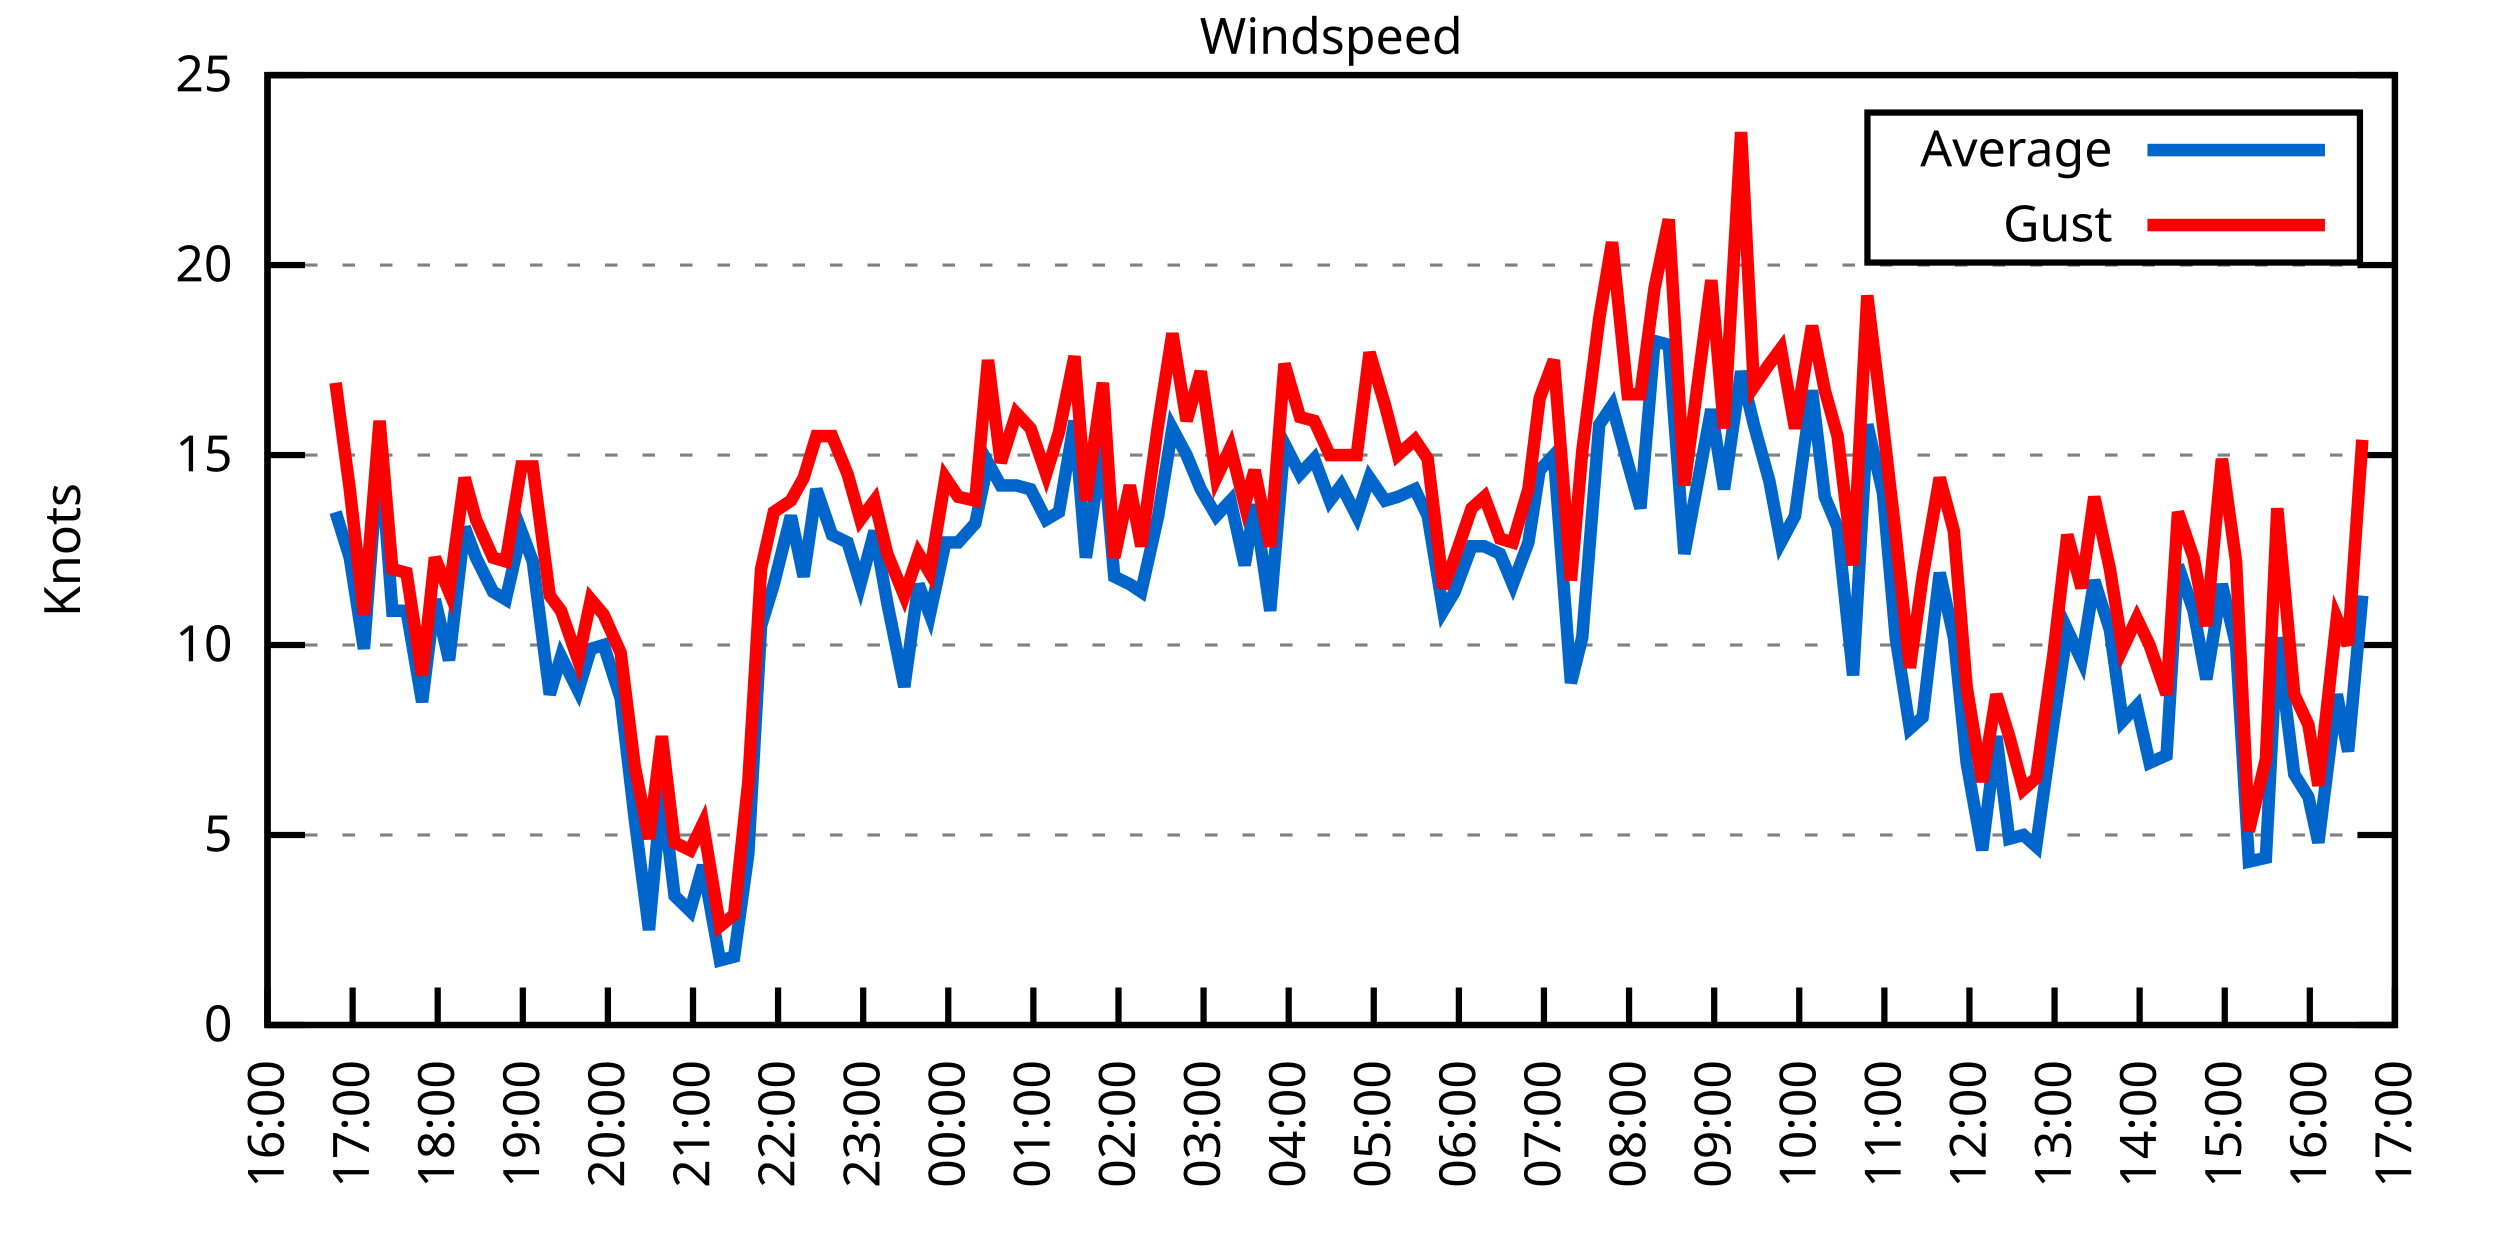
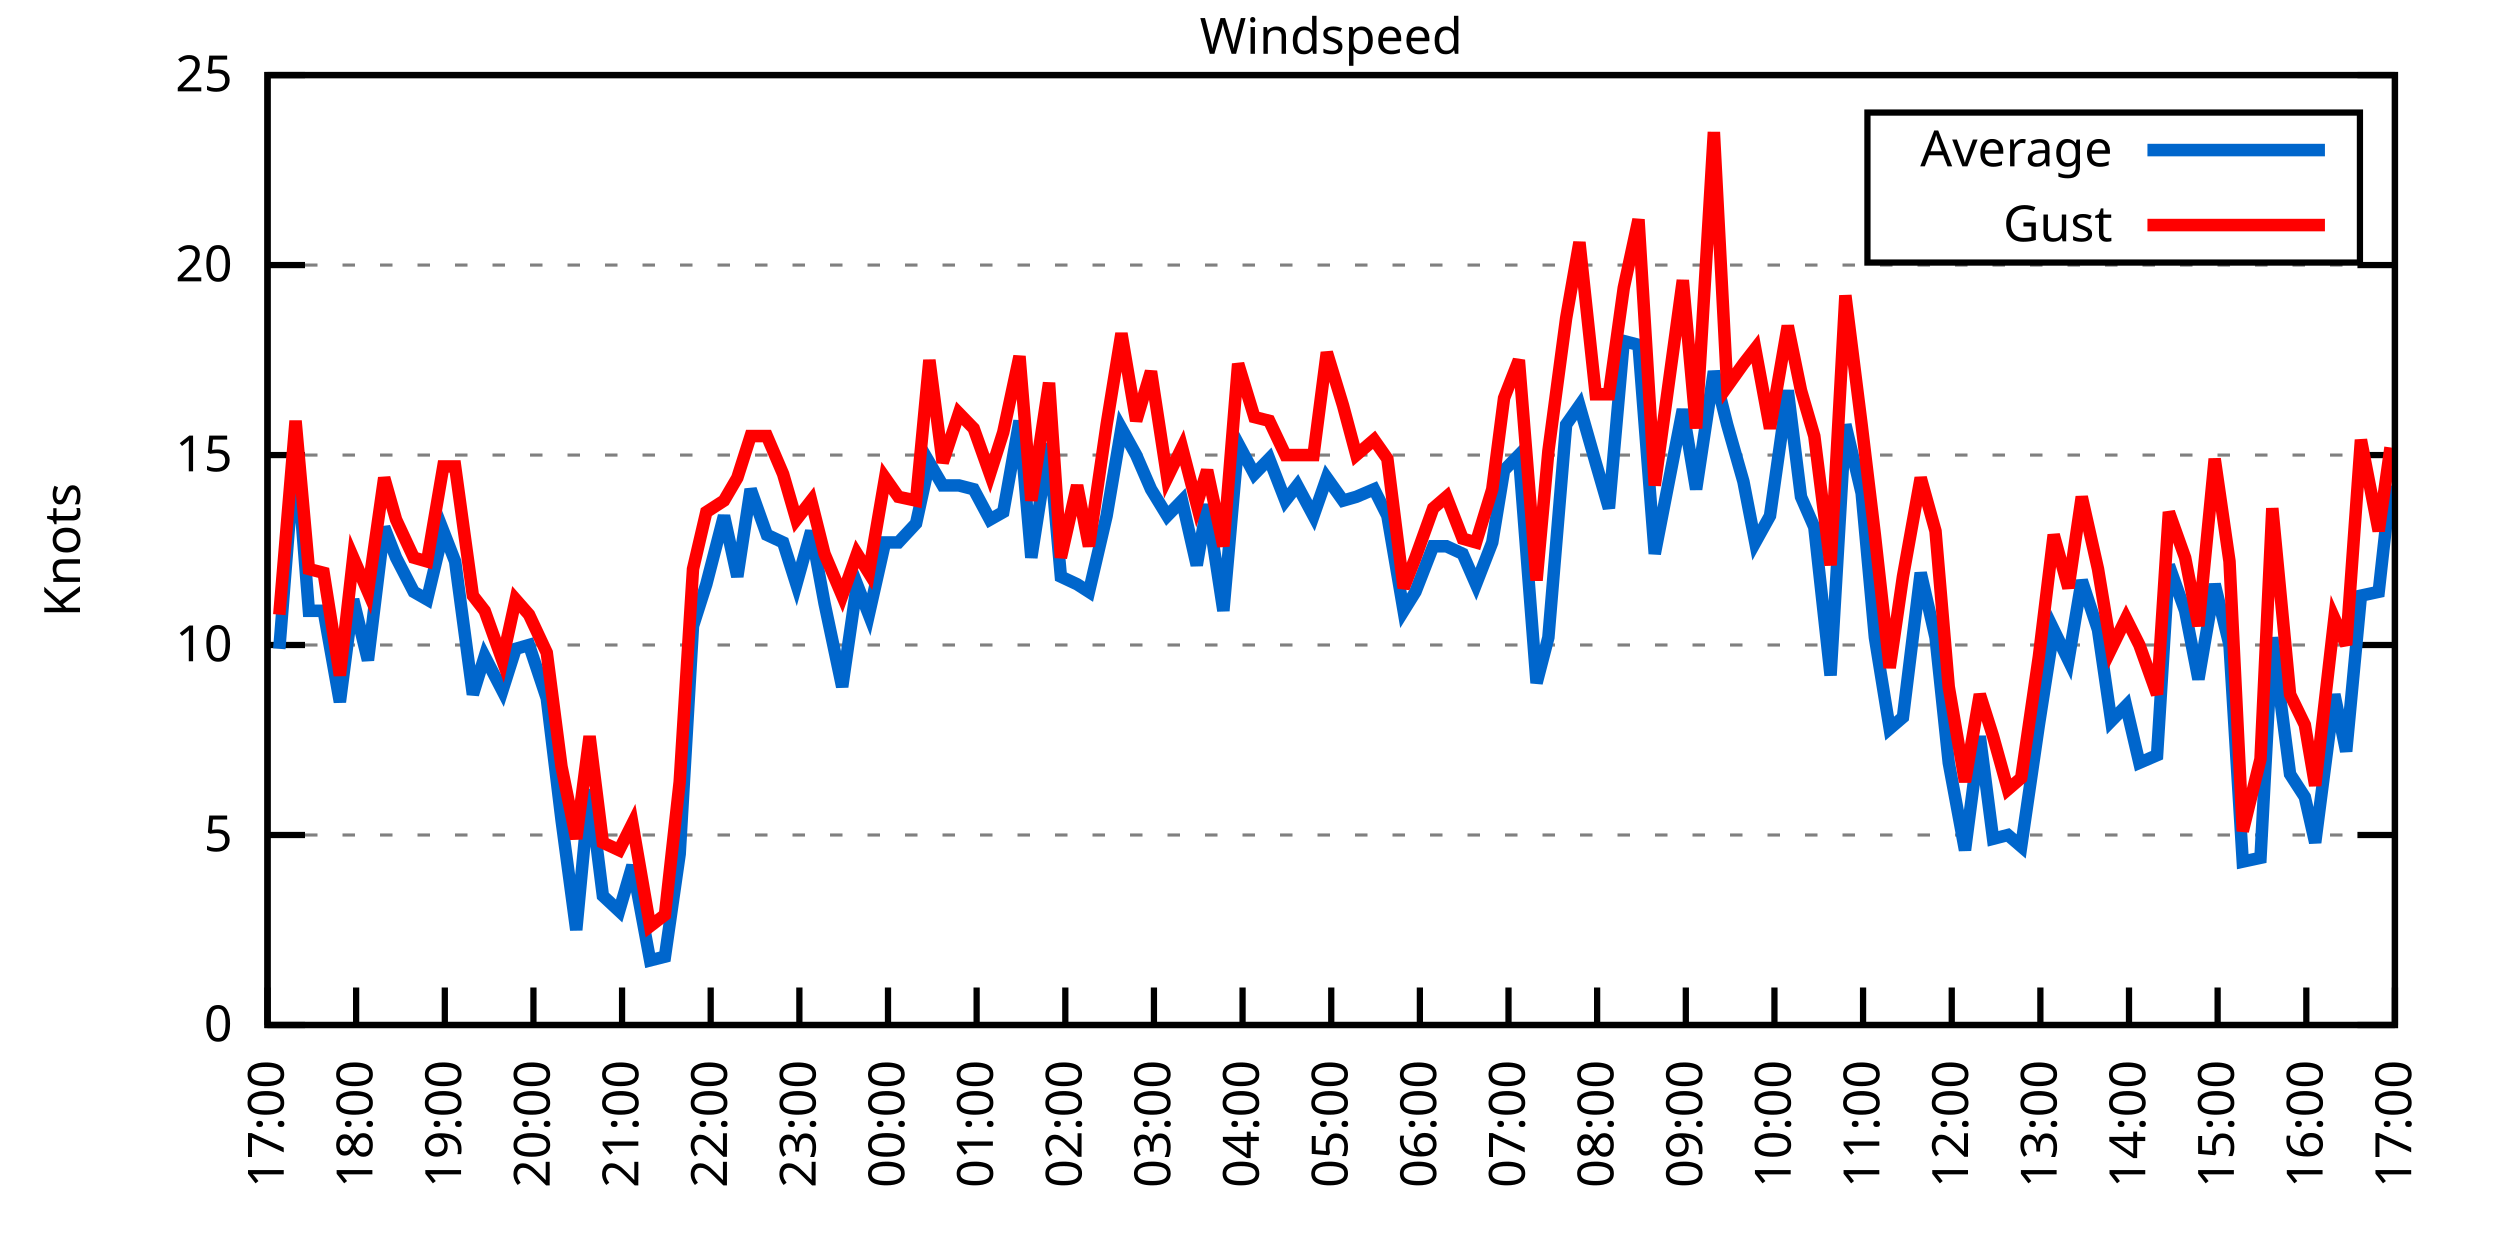
<svg xmlns="http://www.w3.org/2000/svg" xmlns:xlink="http://www.w3.org/1999/xlink" width="400" height="200" viewBox="0 0 400 200">
  <g id="gnuplot_canvas">
    <rect x="0" y="0" width="400" height="200" fill="none" />
    <defs>
      <circle id="gpDot" r="0.5" stroke-width="0.5" stroke="currentColor" />
      <path id="gpPt0" stroke-width="0.333" stroke="currentColor" d="M-1,0 h2 M0,-1 v2" />
      <path id="gpPt1" stroke-width="0.333" stroke="currentColor" d="M-1,-1 L1,1 M1,-1 L-1,1" />
      <path id="gpPt2" stroke-width="0.333" stroke="currentColor" d="M-1,0 L1,0 M0,-1 L0,1 M-1,-1 L1,1 M-1,1 L1,-1" />
      <rect id="gpPt3" stroke-width="0.333" stroke="currentColor" x="-1" y="-1" width="2" height="2" />
      <rect id="gpPt4" stroke-width="0.333" stroke="currentColor" fill="currentColor" x="-1" y="-1" width="2" height="2" />
      <circle id="gpPt5" stroke-width="0.333" stroke="currentColor" cx="0" cy="0" r="1" />
      <use xlink:href="#gpPt5" id="gpPt6" fill="currentColor" stroke="none" />
      <path id="gpPt7" stroke-width="0.333" stroke="currentColor" d="M0,-1.33 L-1.33,0.67 L1.33,0.67 z" />
      <use xlink:href="#gpPt7" id="gpPt8" fill="currentColor" stroke="none" />
      <use xlink:href="#gpPt7" id="gpPt9" stroke="currentColor" transform="rotate(180)" />
      <use xlink:href="#gpPt9" id="gpPt10" fill="currentColor" stroke="none" />
      <use xlink:href="#gpPt3" id="gpPt11" stroke="currentColor" transform="rotate(45)" />
      <use xlink:href="#gpPt11" id="gpPt12" fill="currentColor" stroke="none" />
      <path id="gpPt13" stroke-width="0.333" stroke="currentColor" d="M0,1.330 L1.265,0.411 L0.782,-1.067 L-0.782,-1.076 L-1.265,0.411 z" />
      <use xlink:href="#gpPt13" id="gpPt14" fill="currentColor" stroke="none" />
      <filter id="textbox" filterUnits="objectBoundingBox" x="0" y="0" height="1" width="1">
        <feFlood flood-color="white" flood-opacity="1" result="bgnd" />
        <feComposite in="SourceGraphic" in2="bgnd" operator="atop" />
      </filter>
      <filter id="greybox" filterUnits="objectBoundingBox" x="0" y="0" height="1" width="1">
        <feFlood flood-color="lightgrey" flood-opacity="1" result="grey" />
        <feComposite in="SourceGraphic" in2="grey" operator="atop" />
      </filter>
    </defs>
    <g fill="none" color="white" stroke="currentColor" stroke-width="1.00" stroke-linecap="butt" stroke-linejoin="miter">
</g>
    <g fill="none" color="black" stroke="currentColor" stroke-width="1.00" stroke-linecap="butt" stroke-linejoin="miter">
      <g stroke="none" shape-rendering="crispEdges">
        <polygon fill="rgb(255, 255, 255)" points="42.80,164.00 383.18,164.00 383.18,12.02 42.80,12.02 " />
      </g>
    </g>
    <g fill="none" color="black" stroke="currentColor" stroke-width="1.00" stroke-linecap="butt" stroke-linejoin="miter">
</g>
    <g fill="none" color="black" stroke="black" stroke-width="0.50" stroke-linecap="butt" stroke-linejoin="miter">
</g>
    <g fill="none" color="gray" stroke="currentColor" stroke-width="0.50" stroke-linecap="butt" stroke-linejoin="miter">
      <path stroke="gray" stroke-dasharray="2,4" class="gridline" d="M42.80,164.00 L383.19,164.00  " />
    </g>
    <g fill="none" color="gray" stroke="gray" stroke-width="1.00" stroke-linecap="butt" stroke-linejoin="miter">
</g>
    <g fill="none" color="black" stroke="currentColor" stroke-width="1.00" stroke-linecap="butt" stroke-linejoin="miter">
      <path stroke="black" d="M42.80,164.00 L48.80,164.00 M383.19,164.00 L377.19,164.00  " />
      <g transform="translate(37.20,166.60)" stroke="none" fill="black" font-family="Sans" font-size="8.00" text-anchor="end">
        <text>
          <tspan font-family="Sans"> 0</tspan>
        </text>
      </g>
    </g>
    <g fill="none" color="black" stroke="currentColor" stroke-width="1.00" stroke-linecap="butt" stroke-linejoin="miter">
</g>
    <g fill="none" color="black" stroke="black" stroke-width="0.50" stroke-linecap="butt" stroke-linejoin="miter">
</g>
    <g fill="none" color="gray" stroke="currentColor" stroke-width="0.50" stroke-linecap="butt" stroke-linejoin="miter">
      <path stroke="gray" stroke-dasharray="2,4" class="gridline" d="M42.80,133.60 L383.19,133.60  " />
    </g>
    <g fill="none" color="gray" stroke="gray" stroke-width="1.00" stroke-linecap="butt" stroke-linejoin="miter">
</g>
    <g fill="none" color="black" stroke="currentColor" stroke-width="1.00" stroke-linecap="butt" stroke-linejoin="miter">
      <path stroke="black" d="M42.80,133.60 L48.80,133.60 M383.19,133.60 L377.19,133.60  " />
      <g transform="translate(37.20,136.20)" stroke="none" fill="black" font-family="Sans" font-size="8.00" text-anchor="end">
        <text>
          <tspan font-family="Sans"> 5</tspan>
        </text>
      </g>
    </g>
    <g fill="none" color="black" stroke="currentColor" stroke-width="1.00" stroke-linecap="butt" stroke-linejoin="miter">
</g>
    <g fill="none" color="black" stroke="black" stroke-width="0.50" stroke-linecap="butt" stroke-linejoin="miter">
</g>
    <g fill="none" color="gray" stroke="currentColor" stroke-width="0.50" stroke-linecap="butt" stroke-linejoin="miter">
      <path stroke="gray" stroke-dasharray="2,4" class="gridline" d="M42.80,103.20 L383.19,103.20  " />
    </g>
    <g fill="none" color="gray" stroke="gray" stroke-width="1.00" stroke-linecap="butt" stroke-linejoin="miter">
</g>
    <g fill="none" color="black" stroke="currentColor" stroke-width="1.00" stroke-linecap="butt" stroke-linejoin="miter">
      <path stroke="black" d="M42.80,103.20 L48.80,103.20 M383.19,103.20 L377.19,103.20  " />
      <g transform="translate(37.20,105.80)" stroke="none" fill="black" font-family="Sans" font-size="8.00" text-anchor="end">
        <text>
          <tspan font-family="Sans"> 10</tspan>
        </text>
      </g>
    </g>
    <g fill="none" color="black" stroke="currentColor" stroke-width="1.00" stroke-linecap="butt" stroke-linejoin="miter">
</g>
    <g fill="none" color="black" stroke="black" stroke-width="0.50" stroke-linecap="butt" stroke-linejoin="miter">
</g>
    <g fill="none" color="gray" stroke="currentColor" stroke-width="0.50" stroke-linecap="butt" stroke-linejoin="miter">
      <path stroke="gray" stroke-dasharray="2,4" class="gridline" d="M42.80,72.81 L383.19,72.81  " />
    </g>
    <g fill="none" color="gray" stroke="gray" stroke-width="1.00" stroke-linecap="butt" stroke-linejoin="miter">
</g>
    <g fill="none" color="black" stroke="currentColor" stroke-width="1.00" stroke-linecap="butt" stroke-linejoin="miter">
      <path stroke="black" d="M42.80,72.81 L48.80,72.81 M383.19,72.81 L377.19,72.81  " />
      <g transform="translate(37.20,75.41)" stroke="none" fill="black" font-family="Sans" font-size="8.00" text-anchor="end">
        <text>
          <tspan font-family="Sans"> 15</tspan>
        </text>
      </g>
    </g>
    <g fill="none" color="black" stroke="currentColor" stroke-width="1.00" stroke-linecap="butt" stroke-linejoin="miter">
</g>
    <g fill="none" color="black" stroke="black" stroke-width="0.50" stroke-linecap="butt" stroke-linejoin="miter">
</g>
    <g fill="none" color="gray" stroke="currentColor" stroke-width="0.50" stroke-linecap="butt" stroke-linejoin="miter">
      <path stroke="gray" stroke-dasharray="2,4" class="gridline" d="M42.80,42.41 L383.19,42.41  " />
    </g>
    <g fill="none" color="gray" stroke="gray" stroke-width="1.00" stroke-linecap="butt" stroke-linejoin="miter">
</g>
    <g fill="none" color="black" stroke="currentColor" stroke-width="1.00" stroke-linecap="butt" stroke-linejoin="miter">
      <path stroke="black" d="M42.80,42.41 L48.80,42.41 M383.19,42.41 L377.19,42.41  " />
      <g transform="translate(37.20,45.01)" stroke="none" fill="black" font-family="Sans" font-size="8.00" text-anchor="end">
        <text>
          <tspan font-family="Sans"> 20</tspan>
        </text>
      </g>
    </g>
    <g fill="none" color="black" stroke="currentColor" stroke-width="1.00" stroke-linecap="butt" stroke-linejoin="miter">
</g>
    <g fill="none" color="black" stroke="black" stroke-width="0.50" stroke-linecap="butt" stroke-linejoin="miter">
</g>
    <g fill="none" color="gray" stroke="currentColor" stroke-width="0.50" stroke-linecap="butt" stroke-linejoin="miter">
      <path stroke="gray" stroke-dasharray="2,4" class="gridline" d="M42.80,12.01 L383.19,12.01  " />
    </g>
    <g fill="none" color="gray" stroke="gray" stroke-width="1.00" stroke-linecap="butt" stroke-linejoin="miter">
</g>
    <g fill="none" color="black" stroke="currentColor" stroke-width="1.00" stroke-linecap="butt" stroke-linejoin="miter">
      <path stroke="black" d="M42.80,12.01 L48.80,12.01 M383.19,12.01 L377.19,12.01  " />
      <g transform="translate(37.20,14.61)" stroke="none" fill="black" font-family="Sans" font-size="8.00" text-anchor="end">
        <text>
          <tspan font-family="Sans"> 25</tspan>
        </text>
      </g>
    </g>
    <g fill="none" color="black" stroke="currentColor" stroke-width="1.00" stroke-linecap="butt" stroke-linejoin="miter">
      <path stroke="black" d="M42.80,164.00 L42.80,158.00  " />
      <g transform="translate(45.40,169.60) rotate(270.00)" stroke="none" fill="black" font-family="Sans" font-size="8.00" text-anchor="end">
        <text>
-           <tspan font-family="Sans">16:00</tspan>
-         </text>
-       </g>
-     </g>
-     <g fill="none" color="black" stroke="currentColor" stroke-width="1.00" stroke-linecap="butt" stroke-linejoin="miter">
-       <path stroke="black" d="M56.42,164.00 L56.42,158.00  " />
-       <g transform="translate(59.02,169.60) rotate(270.00)" stroke="none" fill="black" font-family="Sans" font-size="8.00" text-anchor="end">
-         <text>
          <tspan font-family="Sans">17:00</tspan>
        </text>
      </g>
    </g>
    <g fill="none" color="black" stroke="currentColor" stroke-width="1.00" stroke-linecap="butt" stroke-linejoin="miter">
-       <path stroke="black" d="M70.03,164.00 L70.03,158.00  " />
-       <g transform="translate(72.63,169.60) rotate(270.00)" stroke="none" fill="black" font-family="Sans" font-size="8.00" text-anchor="end">
+       <path stroke="black" d="M56.98,164.00 L56.98,158.00  " />
+       <g transform="translate(59.58,169.60) rotate(270.00)" stroke="none" fill="black" font-family="Sans" font-size="8.00" text-anchor="end">
        <text>
          <tspan font-family="Sans">18:00</tspan>
        </text>
      </g>
    </g>
    <g fill="none" color="black" stroke="currentColor" stroke-width="1.00" stroke-linecap="butt" stroke-linejoin="miter">
-       <path stroke="black" d="M83.65,164.00 L83.65,158.00  " />
-       <g transform="translate(86.25,169.60) rotate(270.00)" stroke="none" fill="black" font-family="Sans" font-size="8.00" text-anchor="end">
+       <path stroke="black" d="M71.17,164.00 L71.17,158.00  " />
+       <g transform="translate(73.77,169.60) rotate(270.00)" stroke="none" fill="black" font-family="Sans" font-size="8.00" text-anchor="end">
        <text>
          <tspan font-family="Sans">19:00</tspan>
        </text>
      </g>
    </g>
    <g fill="none" color="black" stroke="currentColor" stroke-width="1.00" stroke-linecap="butt" stroke-linejoin="miter">
-       <path stroke="black" d="M97.26,164.00 L97.26,158.00  " />
-       <g transform="translate(99.86,169.60) rotate(270.00)" stroke="none" fill="black" font-family="Sans" font-size="8.00" text-anchor="end">
+       <path stroke="black" d="M85.35,164.00 L85.35,158.00  " />
+       <g transform="translate(87.95,169.60) rotate(270.00)" stroke="none" fill="black" font-family="Sans" font-size="8.00" text-anchor="end">
        <text>
          <tspan font-family="Sans">20:00</tspan>
        </text>
      </g>
    </g>
    <g fill="none" color="black" stroke="currentColor" stroke-width="1.00" stroke-linecap="butt" stroke-linejoin="miter">
-       <path stroke="black" d="M110.88,164.00 L110.88,158.00  " />
-       <g transform="translate(113.48,169.60) rotate(270.00)" stroke="none" fill="black" font-family="Sans" font-size="8.00" text-anchor="end">
+       <path stroke="black" d="M99.53,164.00 L99.53,158.00  " />
+       <g transform="translate(102.13,169.60) rotate(270.00)" stroke="none" fill="black" font-family="Sans" font-size="8.00" text-anchor="end">
        <text>
          <tspan font-family="Sans">21:00</tspan>
        </text>
      </g>
    </g>
    <g fill="none" color="black" stroke="currentColor" stroke-width="1.00" stroke-linecap="butt" stroke-linejoin="miter">
-       <path stroke="black" d="M124.49,164.00 L124.49,158.00  " />
-       <g transform="translate(127.09,169.60) rotate(270.00)" stroke="none" fill="black" font-family="Sans" font-size="8.00" text-anchor="end">
+       <path stroke="black" d="M113.71,164.00 L113.71,158.00  " />
+       <g transform="translate(116.31,169.60) rotate(270.00)" stroke="none" fill="black" font-family="Sans" font-size="8.00" text-anchor="end">
        <text>
          <tspan font-family="Sans">22:00</tspan>
        </text>
      </g>
    </g>
    <g fill="none" color="black" stroke="currentColor" stroke-width="1.00" stroke-linecap="butt" stroke-linejoin="miter">
-       <path stroke="black" d="M138.11,164.00 L138.11,158.00  " />
-       <g transform="translate(140.71,169.60) rotate(270.00)" stroke="none" fill="black" font-family="Sans" font-size="8.00" text-anchor="end">
+       <path stroke="black" d="M127.90,164.00 L127.90,158.00  " />
+       <g transform="translate(130.50,169.60) rotate(270.00)" stroke="none" fill="black" font-family="Sans" font-size="8.00" text-anchor="end">
        <text>
          <tspan font-family="Sans">23:00</tspan>
        </text>
      </g>
    </g>
    <g fill="none" color="black" stroke="currentColor" stroke-width="1.00" stroke-linecap="butt" stroke-linejoin="miter">
-       <path stroke="black" d="M151.72,164.00 L151.72,158.00  " />
-       <g transform="translate(154.32,169.60) rotate(270.00)" stroke="none" fill="black" font-family="Sans" font-size="8.00" text-anchor="end">
+       <path stroke="black" d="M142.08,164.00 L142.08,158.00  " />
+       <g transform="translate(144.68,169.60) rotate(270.00)" stroke="none" fill="black" font-family="Sans" font-size="8.00" text-anchor="end">
        <text>
          <tspan font-family="Sans">00:00</tspan>
        </text>
      </g>
    </g>
    <g fill="none" color="black" stroke="currentColor" stroke-width="1.00" stroke-linecap="butt" stroke-linejoin="miter">
-       <path stroke="black" d="M165.34,164.00 L165.34,158.00  " />
-       <g transform="translate(167.94,169.60) rotate(270.00)" stroke="none" fill="black" font-family="Sans" font-size="8.00" text-anchor="end">
+       <path stroke="black" d="M156.26,164.00 L156.26,158.00  " />
+       <g transform="translate(158.86,169.60) rotate(270.00)" stroke="none" fill="black" font-family="Sans" font-size="8.00" text-anchor="end">
        <text>
          <tspan font-family="Sans">01:00</tspan>
        </text>
      </g>
    </g>
    <g fill="none" color="black" stroke="currentColor" stroke-width="1.00" stroke-linecap="butt" stroke-linejoin="miter">
-       <path stroke="black" d="M178.96,164.00 L178.96,158.00  " />
-       <g transform="translate(181.56,169.60) rotate(270.00)" stroke="none" fill="black" font-family="Sans" font-size="8.00" text-anchor="end">
+       <path stroke="black" d="M170.45,164.00 L170.45,158.00  " />
+       <g transform="translate(173.05,169.60) rotate(270.00)" stroke="none" fill="black" font-family="Sans" font-size="8.00" text-anchor="end">
        <text>
          <tspan font-family="Sans">02:00</tspan>
        </text>
      </g>
    </g>
    <g fill="none" color="black" stroke="currentColor" stroke-width="1.00" stroke-linecap="butt" stroke-linejoin="miter">
-       <path stroke="black" d="M192.57,164.00 L192.57,158.00  " />
-       <g transform="translate(195.17,169.60) rotate(270.00)" stroke="none" fill="black" font-family="Sans" font-size="8.00" text-anchor="end">
+       <path stroke="black" d="M184.63,164.00 L184.63,158.00  " />
+       <g transform="translate(187.23,169.60) rotate(270.00)" stroke="none" fill="black" font-family="Sans" font-size="8.00" text-anchor="end">
        <text>
          <tspan font-family="Sans">03:00</tspan>
        </text>
      </g>
    </g>
    <g fill="none" color="black" stroke="currentColor" stroke-width="1.00" stroke-linecap="butt" stroke-linejoin="miter">
-       <path stroke="black" d="M206.19,164.00 L206.19,158.00  " />
-       <g transform="translate(208.79,169.60) rotate(270.00)" stroke="none" fill="black" font-family="Sans" font-size="8.00" text-anchor="end">
+       <path stroke="black" d="M198.81,164.00 L198.81,158.00  " />
+       <g transform="translate(201.41,169.60) rotate(270.00)" stroke="none" fill="black" font-family="Sans" font-size="8.00" text-anchor="end">
        <text>
          <tspan font-family="Sans">04:00</tspan>
        </text>
      </g>
    </g>
    <g fill="none" color="black" stroke="currentColor" stroke-width="1.00" stroke-linecap="butt" stroke-linejoin="miter">
-       <path stroke="black" d="M219.80,164.00 L219.80,158.00  " />
-       <g transform="translate(222.40,169.60) rotate(270.00)" stroke="none" fill="black" font-family="Sans" font-size="8.00" text-anchor="end">
+       <path stroke="black" d="M213.00,164.00 L213.00,158.00  " />
+       <g transform="translate(215.60,169.60) rotate(270.00)" stroke="none" fill="black" font-family="Sans" font-size="8.00" text-anchor="end">
        <text>
          <tspan font-family="Sans">05:00</tspan>
        </text>
      </g>
    </g>
    <g fill="none" color="black" stroke="currentColor" stroke-width="1.00" stroke-linecap="butt" stroke-linejoin="miter">
-       <path stroke="black" d="M233.42,164.00 L233.42,158.00  " />
-       <g transform="translate(236.02,169.60) rotate(270.00)" stroke="none" fill="black" font-family="Sans" font-size="8.00" text-anchor="end">
+       <path stroke="black" d="M227.18,164.00 L227.18,158.00  " />
+       <g transform="translate(229.78,169.60) rotate(270.00)" stroke="none" fill="black" font-family="Sans" font-size="8.00" text-anchor="end">
        <text>
          <tspan font-family="Sans">06:00</tspan>
        </text>
      </g>
    </g>
    <g fill="none" color="black" stroke="currentColor" stroke-width="1.00" stroke-linecap="butt" stroke-linejoin="miter">
-       <path stroke="black" d="M247.03,164.00 L247.03,158.00  " />
-       <g transform="translate(249.63,169.60) rotate(270.00)" stroke="none" fill="black" font-family="Sans" font-size="8.00" text-anchor="end">
+       <path stroke="black" d="M241.36,164.00 L241.36,158.00  " />
+       <g transform="translate(243.96,169.60) rotate(270.00)" stroke="none" fill="black" font-family="Sans" font-size="8.00" text-anchor="end">
        <text>
          <tspan font-family="Sans">07:00</tspan>
        </text>
      </g>
    </g>
    <g fill="none" color="black" stroke="currentColor" stroke-width="1.00" stroke-linecap="butt" stroke-linejoin="miter">
-       <path stroke="black" d="M260.65,164.00 L260.65,158.00  " />
-       <g transform="translate(263.25,169.60) rotate(270.00)" stroke="none" fill="black" font-family="Sans" font-size="8.00" text-anchor="end">
+       <path stroke="black" d="M255.54,164.00 L255.54,158.00  " />
+       <g transform="translate(258.14,169.60) rotate(270.00)" stroke="none" fill="black" font-family="Sans" font-size="8.00" text-anchor="end">
        <text>
          <tspan font-family="Sans">08:00</tspan>
        </text>
      </g>
    </g>
    <g fill="none" color="black" stroke="currentColor" stroke-width="1.00" stroke-linecap="butt" stroke-linejoin="miter">
-       <path stroke="black" d="M274.27,164.00 L274.27,158.00  " />
-       <g transform="translate(276.87,169.60) rotate(270.00)" stroke="none" fill="black" font-family="Sans" font-size="8.00" text-anchor="end">
+       <path stroke="black" d="M269.73,164.00 L269.73,158.00  " />
+       <g transform="translate(272.33,169.60) rotate(270.00)" stroke="none" fill="black" font-family="Sans" font-size="8.00" text-anchor="end">
        <text>
          <tspan font-family="Sans">09:00</tspan>
        </text>
      </g>
    </g>
    <g fill="none" color="black" stroke="currentColor" stroke-width="1.00" stroke-linecap="butt" stroke-linejoin="miter">
-       <path stroke="black" d="M287.88,164.00 L287.88,158.00  " />
-       <g transform="translate(290.48,169.60) rotate(270.00)" stroke="none" fill="black" font-family="Sans" font-size="8.00" text-anchor="end">
+       <path stroke="black" d="M283.91,164.00 L283.91,158.00  " />
+       <g transform="translate(286.51,169.60) rotate(270.00)" stroke="none" fill="black" font-family="Sans" font-size="8.00" text-anchor="end">
        <text>
          <tspan font-family="Sans">10:00</tspan>
        </text>
      </g>
    </g>
    <g fill="none" color="black" stroke="currentColor" stroke-width="1.00" stroke-linecap="butt" stroke-linejoin="miter">
-       <path stroke="black" d="M301.50,164.00 L301.50,158.00  " />
-       <g transform="translate(304.10,169.60) rotate(270.00)" stroke="none" fill="black" font-family="Sans" font-size="8.00" text-anchor="end">
+       <path stroke="black" d="M298.09,164.00 L298.09,158.00  " />
+       <g transform="translate(300.69,169.60) rotate(270.00)" stroke="none" fill="black" font-family="Sans" font-size="8.00" text-anchor="end">
        <text>
          <tspan font-family="Sans">11:00</tspan>
        </text>
      </g>
    </g>
    <g fill="none" color="black" stroke="currentColor" stroke-width="1.00" stroke-linecap="butt" stroke-linejoin="miter">
-       <path stroke="black" d="M315.11,164.00 L315.11,158.00  " />
-       <g transform="translate(317.71,169.60) rotate(270.00)" stroke="none" fill="black" font-family="Sans" font-size="8.00" text-anchor="end">
+       <path stroke="black" d="M312.28,164.00 L312.28,158.00  " />
+       <g transform="translate(314.88,169.60) rotate(270.00)" stroke="none" fill="black" font-family="Sans" font-size="8.00" text-anchor="end">
        <text>
          <tspan font-family="Sans">12:00</tspan>
        </text>
      </g>
    </g>
    <g fill="none" color="black" stroke="currentColor" stroke-width="1.00" stroke-linecap="butt" stroke-linejoin="miter">
-       <path stroke="black" d="M328.73,164.00 L328.73,158.00  " />
-       <g transform="translate(331.33,169.60) rotate(270.00)" stroke="none" fill="black" font-family="Sans" font-size="8.00" text-anchor="end">
+       <path stroke="black" d="M326.46,164.00 L326.46,158.00  " />
+       <g transform="translate(329.06,169.60) rotate(270.00)" stroke="none" fill="black" font-family="Sans" font-size="8.00" text-anchor="end">
        <text>
          <tspan font-family="Sans">13:00</tspan>
        </text>
      </g>
    </g>
    <g fill="none" color="black" stroke="currentColor" stroke-width="1.00" stroke-linecap="butt" stroke-linejoin="miter">
-       <path stroke="black" d="M342.34,164.00 L342.34,158.00  " />
-       <g transform="translate(344.94,169.60) rotate(270.00)" stroke="none" fill="black" font-family="Sans" font-size="8.00" text-anchor="end">
+       <path stroke="black" d="M340.64,164.00 L340.64,158.00  " />
+       <g transform="translate(343.24,169.60) rotate(270.00)" stroke="none" fill="black" font-family="Sans" font-size="8.00" text-anchor="end">
        <text>
          <tspan font-family="Sans">14:00</tspan>
        </text>
      </g>
    </g>
    <g fill="none" color="black" stroke="currentColor" stroke-width="1.00" stroke-linecap="butt" stroke-linejoin="miter">
-       <path stroke="black" d="M355.96,164.00 L355.96,158.00  " />
-       <g transform="translate(358.56,169.60) rotate(270.00)" stroke="none" fill="black" font-family="Sans" font-size="8.00" text-anchor="end">
+       <path stroke="black" d="M354.82,164.00 L354.82,158.00  " />
+       <g transform="translate(357.42,169.60) rotate(270.00)" stroke="none" fill="black" font-family="Sans" font-size="8.00" text-anchor="end">
        <text>
          <tspan font-family="Sans">15:00</tspan>
        </text>
      </g>
    </g>
    <g fill="none" color="black" stroke="currentColor" stroke-width="1.00" stroke-linecap="butt" stroke-linejoin="miter">
-       <path stroke="black" d="M369.57,164.00 L369.57,158.00  " />
-       <g transform="translate(372.17,169.60) rotate(270.00)" stroke="none" fill="black" font-family="Sans" font-size="8.00" text-anchor="end">
+       <path stroke="black" d="M369.01,164.00 L369.01,158.00  " />
+       <g transform="translate(371.61,169.60) rotate(270.00)" stroke="none" fill="black" font-family="Sans" font-size="8.00" text-anchor="end">
        <text>
          <tspan font-family="Sans">16:00</tspan>
        </text>
      </g>
    </g>
    <g fill="none" color="black" stroke="currentColor" stroke-width="1.00" stroke-linecap="butt" stroke-linejoin="miter">
      <path stroke="black" d="M383.19,164.00 L383.19,158.00  " />
      <g transform="translate(385.79,169.60) rotate(270.00)" stroke="none" fill="black" font-family="Sans" font-size="8.00" text-anchor="end">
        <text>
          <tspan font-family="Sans">17:00</tspan>
        </text>
      </g>
    </g>
    <g fill="none" color="black" stroke="currentColor" stroke-width="1.00" stroke-linecap="butt" stroke-linejoin="miter">
</g>
    <g fill="none" color="black" stroke="currentColor" stroke-width="1.00" stroke-linecap="butt" stroke-linejoin="miter">
      <path stroke="black" d="M42.80,12.01 L42.80,164.00 L383.19,164.00 L383.19,12.01 L42.80,12.01 Z  " />
    </g>
    <g fill="none" color="black" stroke="currentColor" stroke-width="1.00" stroke-linecap="butt" stroke-linejoin="miter">
</g>
    <g fill="none" color="black" stroke="currentColor" stroke-width="1.00" stroke-linecap="butt" stroke-linejoin="miter">
      <path stroke="black" d="M298.79,42.01 L298.79,18.01 L377.59,18.01 L377.59,42.01 L298.79,42.01 Z  " />
    </g>
    <g id="Windspeed_plot_1">
      <g fill="none" color="white" stroke="black" stroke-width="2.00" stroke-linecap="butt" stroke-linejoin="miter">
</g>
      <g fill="none" color="black" stroke="currentColor" stroke-width="2.00" stroke-linecap="butt" stroke-linejoin="miter">
        <g transform="translate(337.99,26.61)" stroke="none" fill="black" font-family="Sans" font-size="8.00" text-anchor="end">
          <text>
            <tspan font-family="Sans">Average</tspan>
          </text>
        </g>
      </g>
      <g fill="none" color="black" stroke="currentColor" stroke-width="2.00" stroke-linecap="butt" stroke-linejoin="miter">
-         <path stroke="rgb(  0, 102, 204)" d="M343.59,24.01 L371.99,24.01 M53.69,81.93 L55.96,89.22 L58.23,103.81 L60.73,70.98 L62.77,97.73 L65.04,97.73   L67.54,112.32 L69.58,95.91 L71.85,105.64 L74.34,84.36 L76.16,89.22 L78.88,94.69 L80.92,95.91 L83.42,84.97   L85.24,89.83 L87.96,111.11 L89.77,105.03 L92.50,110.50 L94.54,103.81 L96.58,103.20 L99.30,111.72 L101.57,131.17   L103.84,148.80 L105.89,126.31 L107.93,143.33 L110.42,145.76 L112.47,138.47 L115.19,153.66 L117.46,153.06 L119.73,136.64   L121.77,100.16 L123.81,93.48 L126.54,82.53 L128.58,92.26 L130.62,78.28 L133.12,85.57 L135.61,86.79 L137.66,93.48   L139.92,84.97 L141.97,96.52 L144.69,109.89 L146.96,93.48 L148.77,98.34 L151.27,86.79 L153.31,86.79 L156.04,83.75   L158.08,74.02 L160.12,77.67 L162.62,77.67 L164.89,78.28 L167.38,83.14 L169.43,81.93 L171.92,67.33 L173.74,89.22   L176.46,70.98 L178.28,92.26 L180.77,93.48 L182.59,94.69 L185.31,82.53 L187.58,68.55 L189.85,72.81 L192.12,78.28   L194.61,82.53 L196.88,80.10 L199.15,90.44 L200.74,80.71 L203.24,97.73 L205.51,70.98 L208.00,75.85 L210.27,73.41   L212.77,80.10 L214.58,77.67 L217.08,82.53 L219.12,76.45 L221.62,80.10 L223.66,79.49 L226.38,78.28 L228.43,82.53   L230.92,97.73 L232.74,94.69 L235.46,87.40 L237.50,87.40 L240.00,88.61 L242.04,93.48 L244.54,86.79 L246.35,75.24   L248.62,72.81 L251.35,109.28 L253.16,101.99 L255.88,67.94 L257.93,64.90 L260.42,74.02 L262.47,81.32 L264.73,54.57   L267.00,55.18 L269.50,88.61 L273.81,65.51 L275.85,78.28 L278.58,59.43 L280.62,67.94 L283.12,77.06 L284.93,86.79   L287.20,82.53 L289.92,62.47 L291.97,79.49 L294.01,84.36 L296.50,108.07 L298.77,67.94 L301.27,78.89 L303.31,101.99   L305.58,116.58 L307.62,114.76 L310.35,91.65 L312.62,101.99 L314.66,122.05 L317.15,136.03 L319.42,117.80 L321.47,134.21   L323.74,133.60 L325.78,135.43 L328.50,115.97 L330.77,100.77 L333.04,105.64 L335.08,92.87 L337.58,100.77 L339.62,115.36   L341.89,112.93 L343.93,122.05 L346.65,120.83 L348.47,90.44 L350.97,97.73 L353.01,108.68 L355.50,93.48 L357.77,103.20   L359.82,137.86 L362.54,137.25 L364.36,101.99 L367.08,123.87 L369.35,127.52 L370.94,134.82 L373.89,111.11 L375.70,120.23   L377.97,95.30  " />
+         <path stroke="rgb(  0, 102, 204)" d="M343.59,24.01 L371.99,24.01 M44.69,103.81 L47.29,70.98 L49.42,97.73 L51.78,97.73 L54.38,112.32 L56.51,95.91   L58.87,105.64 L61.47,84.36 L63.37,89.22 L66.20,94.69 L68.33,95.91 L70.93,84.97 L72.82,89.83 L75.66,111.11   L77.55,105.03 L80.38,110.50 L82.51,103.81 L84.64,103.20 L87.48,111.72 L89.84,131.17 L92.20,148.80 L94.33,126.31   L96.46,143.33 L99.06,145.76 L101.19,138.47 L104.02,153.66 L106.39,153.06 L108.75,136.64 L110.88,100.16 L113.01,93.48   L115.84,82.53 L117.97,92.26 L120.10,78.28 L122.70,85.57 L125.30,86.79 L127.42,93.48 L129.79,84.97 L131.92,96.52   L134.75,109.89 L137.12,93.48 L139.01,98.34 L141.61,86.79 L143.74,86.79 L146.57,83.75 L148.70,74.02 L150.83,77.67   L153.43,77.67 L155.79,78.28 L158.39,83.14 L160.52,81.93 L163.12,67.33 L165.01,89.22 L167.85,70.98 L169.74,92.26   L172.34,93.48 L174.23,94.69 L177.06,82.53 L179.43,68.55 L181.79,72.81 L184.16,78.28 L186.76,82.53 L189.12,80.10   L191.48,90.44 L193.14,80.71 L195.74,97.73 L198.10,70.98 L200.70,75.85 L203.07,73.41 L205.67,80.10 L207.56,77.67   L210.16,82.53 L212.29,76.45 L214.89,80.10 L217.01,79.49 L219.85,78.28 L221.98,82.53 L224.58,97.73 L226.47,94.69   L229.31,87.40 L231.43,87.40 L234.03,88.61 L236.16,93.48 L238.76,86.79 L240.65,75.24 L243.02,72.81 L245.85,109.28   L247.74,101.99 L250.58,67.94 L252.71,64.90 L255.31,74.02 L257.43,81.32 L259.80,54.57 L262.16,55.18 L264.76,88.61   L269.25,65.51 L271.38,78.28 L274.22,59.43 L276.35,67.94 L278.95,77.06 L280.84,86.79 L283.20,82.53 L286.04,62.47   L288.16,79.49 L290.29,84.36 L292.89,108.07 L295.26,67.94 L297.86,78.89 L299.98,101.99 L302.35,116.58 L304.47,114.76   L307.31,91.65 L309.68,101.99 L311.80,122.05 L314.40,136.03 L316.77,117.80 L318.89,134.21 L321.26,133.60 L323.39,135.43   L326.22,115.97 L328.59,100.77 L330.95,105.64 L333.08,92.87 L335.68,100.77 L337.80,115.36 L340.17,112.93 L342.30,122.05   L345.13,120.83 L347.02,90.44 L349.62,97.73 L351.75,108.68 L354.35,93.48 L356.72,103.20 L358.84,137.86 L361.68,137.25   L363.57,101.99 L366.41,123.87 L368.77,127.52 L370.43,134.82 L373.50,111.11 L375.39,120.23 L377.75,95.30 L380.59,94.69   L382.48,77.67  " />
      </g>
    </g>
    <g id="Windspeed_plot_2">
      <g fill="none" color="black" stroke="currentColor" stroke-width="2.00" stroke-linecap="butt" stroke-linejoin="miter">
        <g transform="translate(337.99,38.61)" stroke="none" fill="black" font-family="Sans" font-size="8.00" text-anchor="end">
          <text>
            <tspan font-family="Sans">Gust</tspan>
          </text>
        </g>
      </g>
      <g fill="none" color="black" stroke="currentColor" stroke-width="2.00" stroke-linecap="butt" stroke-linejoin="miter">
-         <path stroke="rgb(255,   0,   0)" d="M343.59,36.01 L371.99,36.01 M53.69,61.25 L55.96,78.28 L58.23,98.34 L60.73,67.33 L62.77,91.04 L65.04,91.65   L67.54,108.07 L69.58,89.22 L71.85,94.69 L74.34,76.45 L76.16,83.14 L78.88,89.22 L80.92,89.83 L83.42,74.63   L85.24,74.63 L87.96,95.30 L89.77,97.73 L92.50,105.64 L94.54,95.91 L96.58,98.34 L99.30,104.42 L101.57,122.66   L103.84,134.21 L105.89,117.80 L107.93,134.82 L110.42,136.03 L112.47,131.78 L115.19,148.19 L117.46,146.37 L119.73,125.09   L121.77,91.04 L123.81,81.93 L126.54,80.10 L128.58,76.45 L130.62,69.77 L133.12,69.77 L135.61,75.85 L137.66,83.14   L139.92,80.10 L141.97,88.61 L144.69,95.30 L146.96,88.61 L148.77,91.65 L151.27,76.45 L153.31,79.49 L156.04,80.10   L158.08,57.61 L160.12,74.02 L162.62,66.12 L164.89,68.55 L167.38,75.85 L169.43,69.16 L171.92,57.00 L173.74,80.10   L176.46,61.25 L178.28,89.22 L180.77,77.67 L182.59,87.40 L185.31,67.94 L187.58,53.35 L189.85,67.33 L192.12,59.43   L194.61,76.45 L196.88,71.59 L199.15,80.71 L200.74,75.24 L203.24,87.40 L205.51,58.21 L208.00,66.73 L210.27,67.33   L212.77,72.81 L214.58,72.81 L217.08,72.81 L219.12,56.39 L221.62,64.90 L223.66,72.81 L226.38,70.37 L228.43,73.41   L230.92,94.08 L232.74,89.22 L235.46,81.32 L237.50,79.49 L240.00,86.18 L242.04,86.79 L244.54,78.28 L246.35,63.69   L248.62,57.61 L251.35,92.87 L253.16,72.20 L255.88,50.92 L257.93,38.76 L260.42,63.08 L262.47,63.08 L264.73,46.06   L267.00,35.11 L269.50,77.67 L273.81,44.84 L275.85,68.55 L278.58,21.13 L280.62,61.86 L283.12,58.21 L284.93,55.78   L287.20,68.55 L289.92,52.14 L291.97,62.47 L294.01,69.77 L296.50,90.44 L298.77,47.27 L301.27,67.94 L303.31,85.57   L305.58,106.85 L307.62,92.26 L310.35,76.45 L312.62,84.97 L314.66,109.89 L317.15,125.09 L319.42,111.11 L321.47,117.80   L323.74,126.31 L325.78,124.48 L328.50,105.03 L330.77,85.57 L333.04,94.08 L335.08,79.49 L337.58,91.04 L339.62,103.81   L341.89,98.95 L343.93,103.20 L346.65,111.11 L348.47,81.93 L350.97,89.22 L353.01,100.16 L355.50,73.41 L357.77,89.83   L359.82,132.99 L362.54,121.44 L364.36,81.32 L367.08,111.11 L369.35,115.97 L370.94,125.70 L373.89,98.95 L375.70,103.20   L377.97,70.37  " />
+         <path stroke="rgb(255,   0,   0)" d="M343.59,36.01 L371.99,36.01 M44.69,98.34 L47.29,67.33 L49.42,91.04 L51.78,91.65 L54.38,108.07 L56.51,89.22   L58.87,94.69 L61.47,76.45 L63.37,83.14 L66.20,89.22 L68.33,89.83 L70.93,74.63 L72.82,74.63 L75.66,95.30   L77.55,97.73 L80.38,105.64 L82.51,95.91 L84.64,98.34 L87.48,104.42 L89.84,122.66 L92.20,134.21 L94.33,117.80   L96.46,134.82 L99.06,136.03 L101.19,131.78 L104.02,148.19 L106.39,146.37 L108.75,125.09 L110.88,91.04 L113.01,81.93   L115.84,80.10 L117.97,76.45 L120.10,69.77 L122.70,69.77 L125.30,75.85 L127.42,83.14 L129.79,80.10 L131.92,88.61   L134.75,95.30 L137.12,88.61 L139.01,91.65 L141.61,76.45 L143.74,79.49 L146.57,80.10 L148.70,57.61 L150.83,74.02   L153.43,66.12 L155.79,68.55 L158.39,75.85 L160.52,69.16 L163.12,57.00 L165.01,80.10 L167.85,61.25 L169.74,89.22   L172.34,77.67 L174.23,87.40 L177.06,67.94 L179.43,53.35 L181.79,67.33 L184.16,59.43 L186.76,76.45 L189.12,71.59   L191.48,80.71 L193.14,75.24 L195.74,87.40 L198.10,58.21 L200.70,66.73 L203.07,67.33 L205.67,72.81 L207.56,72.81   L210.16,72.81 L212.29,56.39 L214.89,64.90 L217.01,72.81 L219.85,70.37 L221.98,73.41 L224.58,94.08 L226.47,89.22   L229.31,81.32 L231.43,79.49 L234.03,86.18 L236.16,86.79 L238.76,78.28 L240.65,63.69 L243.02,57.61 L245.85,92.87   L247.74,72.20 L250.58,50.92 L252.71,38.76 L255.31,63.08 L257.43,63.08 L259.80,46.06 L262.16,35.11 L264.76,77.67   L269.25,44.84 L271.38,68.55 L274.22,21.13 L276.35,61.86 L278.95,58.21 L280.84,55.78 L283.20,68.55 L286.04,52.14   L288.16,62.47 L290.29,69.77 L292.89,90.44 L295.26,47.27 L297.86,67.94 L299.98,85.57 L302.35,106.85 L304.47,92.26   L307.31,76.45 L309.68,84.97 L311.80,109.89 L314.40,125.09 L316.77,111.11 L318.89,117.80 L321.26,126.31 L323.39,124.48   L326.22,105.03 L328.59,85.57 L330.95,94.08 L333.08,79.49 L335.68,91.04 L337.80,103.81 L340.17,98.95 L342.30,103.20   L345.13,111.11 L347.02,81.93 L349.62,89.22 L351.75,100.16 L354.35,73.41 L356.72,89.83 L358.84,132.99 L361.68,121.44   L363.57,81.32 L366.41,111.11 L368.77,115.97 L370.43,125.70 L373.50,98.95 L375.39,103.20 L377.75,70.37 L380.59,84.97   L382.48,71.59  " />
      </g>
    </g>
    <g fill="none" color="black" stroke="currentColor" stroke-width="2.00" stroke-linecap="butt" stroke-linejoin="miter">
</g>
    <g fill="none" color="black" stroke="black" stroke-width="1.00" stroke-linecap="butt" stroke-linejoin="miter">
</g>
    <g fill="none" color="black" stroke="currentColor" stroke-width="1.00" stroke-linecap="butt" stroke-linejoin="miter">
      <path stroke="black" d="M42.80,12.01 L42.80,164.00 L383.19,164.00 L383.19,12.01 L42.80,12.01 Z  " />
      <g transform="translate(12.80,88.01) rotate(270.00)" stroke="none" fill="black" font-family="Sans" font-size="8.00" text-anchor="middle">
        <text>
          <tspan font-family="Sans">Knots</tspan>
        </text>
      </g>
    </g>
    <g fill="none" color="black" stroke="currentColor" stroke-width="1.00" stroke-linecap="butt" stroke-linejoin="miter">
</g>
    <g fill="none" color="black" stroke="currentColor" stroke-width="1.00" stroke-linecap="butt" stroke-linejoin="miter">
      <g transform="translate(212.99,8.61)" stroke="none" fill="black" font-family="Sans" font-size="8.00" text-anchor="middle">
        <text>
          <tspan font-family="Sans">Windspeed</tspan>
        </text>
      </g>
    </g>
    <g fill="none" color="black" stroke="currentColor" stroke-width="1.00" stroke-linecap="butt" stroke-linejoin="miter">
</g>
  </g>
</svg>
